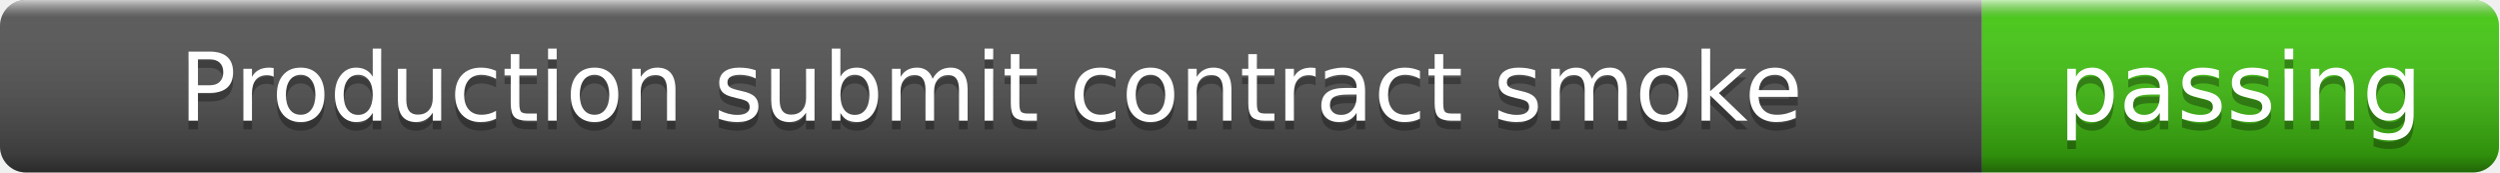
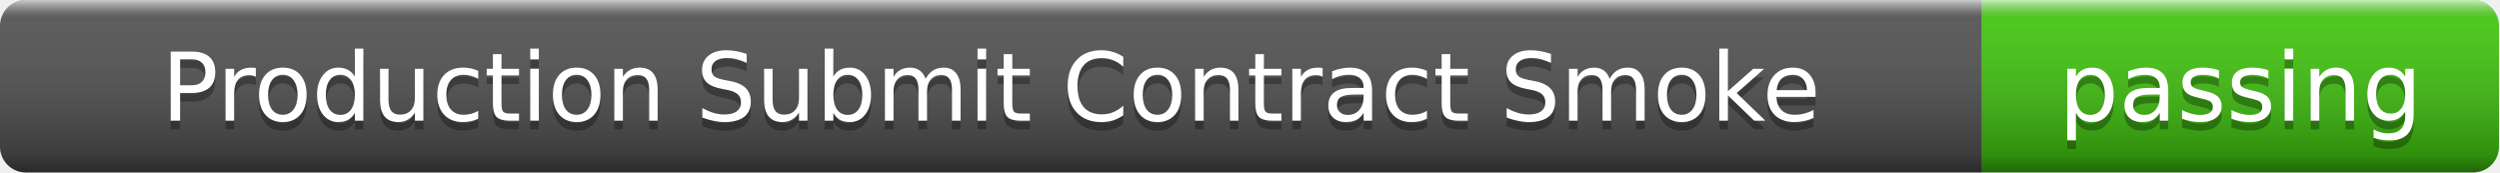
- <svg xmlns="http://www.w3.org/2000/svg" width="290" height="20" role="img" aria-label="Production submit contract smoke: passing">
+ <svg xmlns="http://www.w3.org/2000/svg" width="290" height="20" role="img" aria-label="Production Submit Contract Smoke: passing">
  <linearGradient id="s" x2="0" y2="100%">
    <stop offset="0" stop-color="#fff" stop-opacity=".7" />
    <stop offset=".1" stop-color="#aaa" stop-opacity=".1" />
    <stop offset=".9" stop-color="#000" stop-opacity=".3" />
    <stop offset="1" stop-color="#000" stop-opacity=".5" />
  </linearGradient>
  <clipPath id="r">
    <rect width="290" height="20" rx="3" />
  </clipPath>
  <g clip-path="url(#r)">
    <rect width="230" height="20" fill="#555" />
    <rect x="230" width="60" height="20" fill="#4c1" />
    <rect width="290" height="20" fill="url(#s)" />
  </g>
  <g fill="#fff" text-anchor="middle" font-family="Verdana,Geneva,DejaVu Sans,sans-serif" font-size="11">
-     <text x="115" y="15" fill="#010101" fill-opacity=".3">Production submit contract smoke</text>
-     <text x="115" y="14">Production submit contract smoke</text>
+     <text x="115" y="15" fill="#010101" fill-opacity=".3">Production Submit Contract Smoke</text>
+     <text x="115" y="14">Production Submit Contract Smoke</text>
    <text x="260" y="15" fill="#010101" fill-opacity=".3">passing</text>
    <text x="260" y="14">passing</text>
  </g>
</svg>
